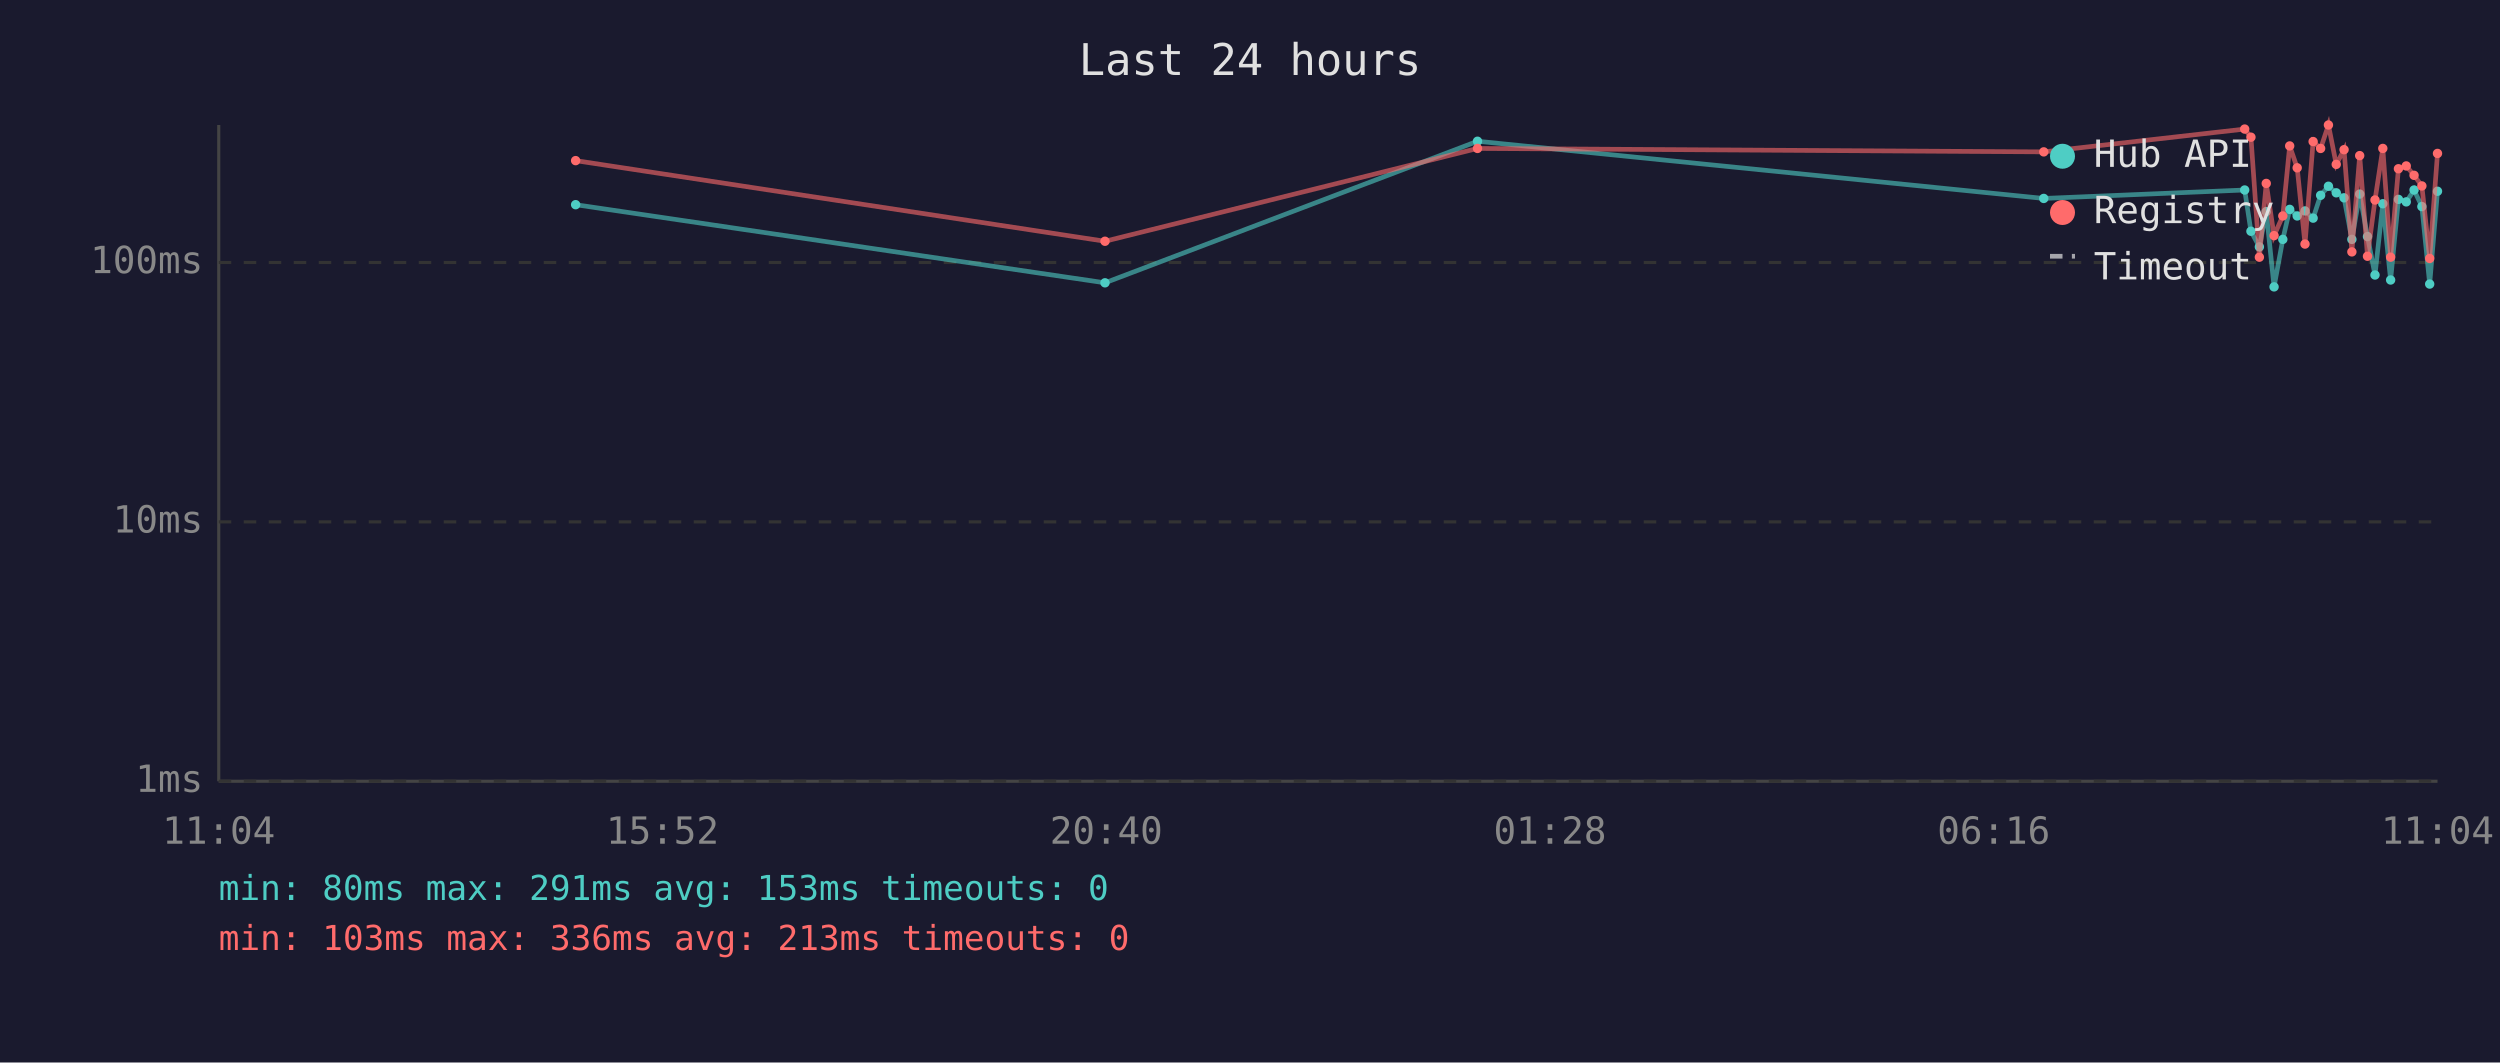
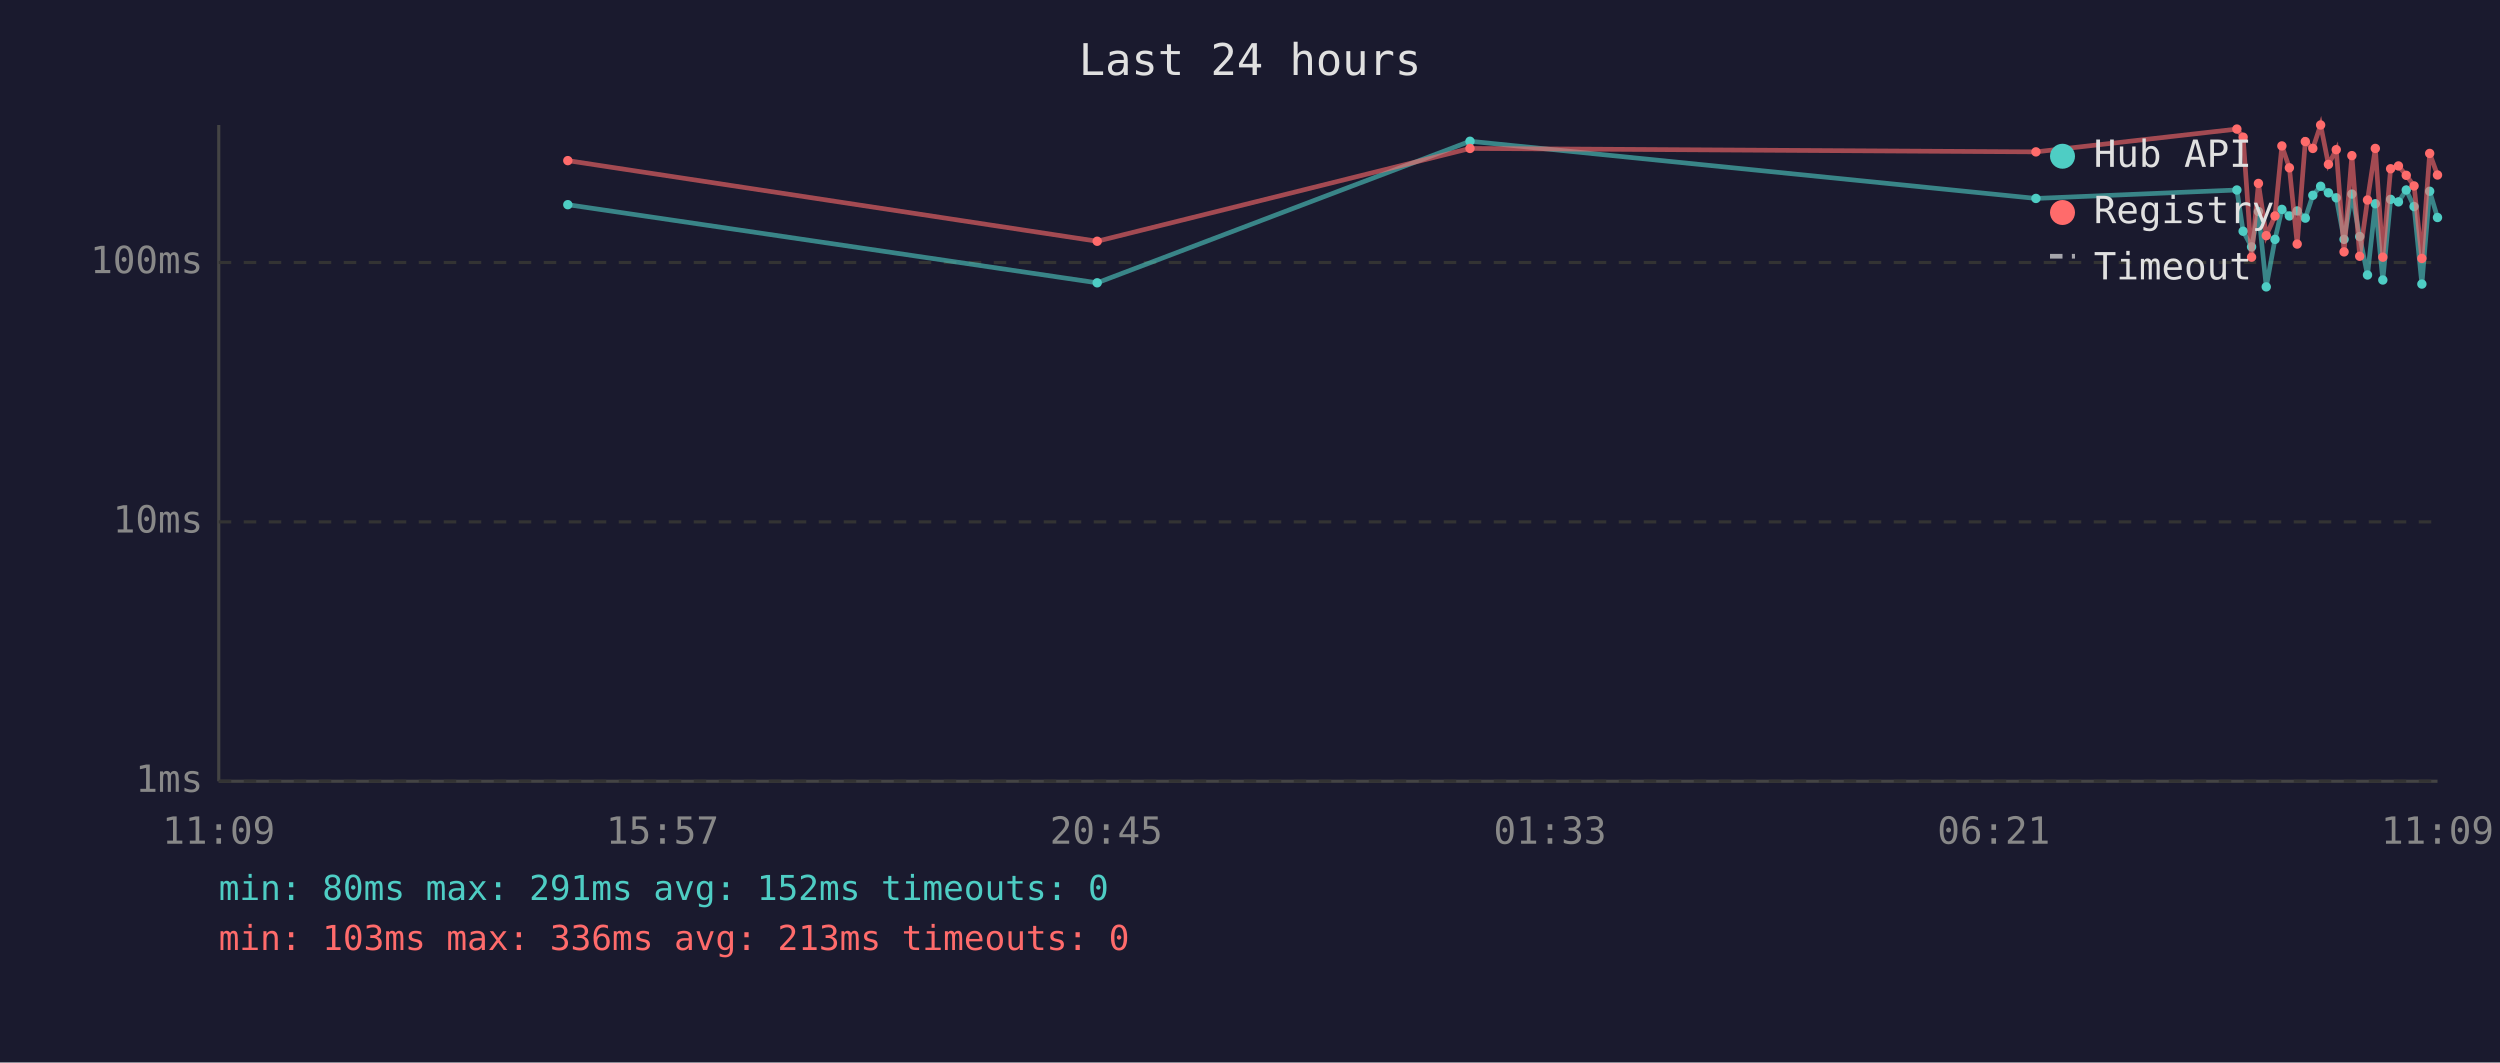
<svg xmlns="http://www.w3.org/2000/svg" viewBox="0 0 800 340" font-family="monospace" font-size="12">
  <rect width="800" height="340" fill="#1a1a2e" />
  <text x="400" y="24" fill="#e0e0e0" font-size="14" text-anchor="middle">Last 24 hours</text>
  <line x1="70" y1="40" x2="70" y2="250" stroke="#444" stroke-width="1" />
  <line x1="70" y1="250" x2="780" y2="250" stroke="#444" stroke-width="1" />
  <line x1="70" y1="250" x2="780" y2="250" stroke="#333" stroke-width="1" stroke-dasharray="4" />
  <text x="65" y="250" fill="#888" text-anchor="end" dominant-baseline="middle">1ms</text>
  <line x1="70" y1="167" x2="780" y2="167" stroke="#333" stroke-width="1" stroke-dasharray="4" />
  <text x="65" y="167" fill="#888" text-anchor="end" dominant-baseline="middle">10ms</text>
  <line x1="70" y1="84" x2="780" y2="84" stroke="#333" stroke-width="1" stroke-dasharray="4" />
  <text x="65" y="84" fill="#888" text-anchor="end" dominant-baseline="middle">100ms</text>
-   <text x="70" y="270" fill="#888" text-anchor="middle">11:04</text>
-   <text x="212" y="270" fill="#888" text-anchor="middle">15:52</text>
-   <text x="354" y="270" fill="#888" text-anchor="middle">20:40</text>
-   <text x="496" y="270" fill="#888" text-anchor="middle">01:28</text>
-   <text x="638" y="270" fill="#888" text-anchor="middle">06:16</text>
-   <text x="780" y="270" fill="#888" text-anchor="middle">11:04</text>
-   <polyline points="184.2,65.5 353.6,90.5 472.8,45.2 654.0,63.5 718.3,60.8 720.3,74.0 723.0,79.0 725.2,67.7 727.7,91.8 730.5,76.6 732.7,67.0 735.1,69.1 737.6,67.5 740.2,69.8 742.6,62.5 745.1,59.6 747.6,61.7 750.1,63.3 752.6,76.6 755.1,62.1 757.6,75.7 760.0,88.0 762.5,65.2 765.0,89.6 767.5,63.8 770.0,64.6 772.5,60.8 775.0,66.1 777.5,90.9 780.0,61.2" fill="none" stroke="#4ecdc4" stroke-width="1.5" opacity="0.6" />
-   <circle cx="184.2" cy="65.5" r="1.5" fill="#4ecdc4" />
-   <circle cx="353.6" cy="90.5" r="1.5" fill="#4ecdc4" />
-   <circle cx="472.8" cy="45.2" r="1.5" fill="#4ecdc4" />
-   <circle cx="654.0" cy="63.5" r="1.5" fill="#4ecdc4" />
-   <circle cx="718.3" cy="60.8" r="1.5" fill="#4ecdc4" />
-   <circle cx="720.3" cy="74.0" r="1.5" fill="#4ecdc4" />
-   <circle cx="723.0" cy="79.0" r="1.5" fill="#4ecdc4" />
-   <circle cx="725.2" cy="67.7" r="1.5" fill="#4ecdc4" />
-   <circle cx="727.7" cy="91.8" r="1.5" fill="#4ecdc4" />
-   <circle cx="730.5" cy="76.6" r="1.5" fill="#4ecdc4" />
-   <circle cx="732.7" cy="67.0" r="1.5" fill="#4ecdc4" />
-   <circle cx="735.1" cy="69.1" r="1.5" fill="#4ecdc4" />
-   <circle cx="737.6" cy="67.5" r="1.5" fill="#4ecdc4" />
-   <circle cx="740.2" cy="69.8" r="1.5" fill="#4ecdc4" />
-   <circle cx="742.6" cy="62.5" r="1.5" fill="#4ecdc4" />
-   <circle cx="745.1" cy="59.6" r="1.5" fill="#4ecdc4" />
-   <circle cx="747.6" cy="61.7" r="1.5" fill="#4ecdc4" />
-   <circle cx="750.1" cy="63.3" r="1.5" fill="#4ecdc4" />
-   <circle cx="752.6" cy="76.6" r="1.5" fill="#4ecdc4" />
-   <circle cx="755.1" cy="62.1" r="1.5" fill="#4ecdc4" />
-   <circle cx="757.6" cy="75.7" r="1.5" fill="#4ecdc4" />
-   <circle cx="760.0" cy="88.0" r="1.5" fill="#4ecdc4" />
-   <circle cx="762.5" cy="65.2" r="1.5" fill="#4ecdc4" />
-   <circle cx="765.0" cy="89.6" r="1.5" fill="#4ecdc4" />
-   <circle cx="767.5" cy="63.8" r="1.5" fill="#4ecdc4" />
-   <circle cx="770.0" cy="64.6" r="1.5" fill="#4ecdc4" />
-   <circle cx="772.5" cy="60.8" r="1.5" fill="#4ecdc4" />
-   <circle cx="775.0" cy="66.1" r="1.5" fill="#4ecdc4" />
-   <circle cx="777.5" cy="90.9" r="1.5" fill="#4ecdc4" />
-   <circle cx="780.0" cy="61.2" r="1.5" fill="#4ecdc4" />
-   <polyline points="184.2,51.4 353.6,77.2 472.8,47.5 654.0,48.6 718.3,41.3 720.3,43.9 723.0,82.3 725.2,58.7 727.7,75.4 730.5,69.1 732.7,46.7 735.1,53.7 737.6,78.1 740.2,45.3 742.6,47.5 745.1,40.0 747.6,52.6 750.1,47.9 752.6,80.6 755.1,49.8 757.6,82.0 760.0,64.0 762.5,47.5 765.0,82.3 767.5,54.0 770.0,53.1 772.5,56.1 775.0,59.5 777.5,82.7 780.0,49.1" fill="none" stroke="#ff6b6b" stroke-width="1.5" opacity="0.6" />
-   <circle cx="184.2" cy="51.4" r="1.5" fill="#ff6b6b" />
-   <circle cx="353.6" cy="77.2" r="1.5" fill="#ff6b6b" />
-   <circle cx="472.8" cy="47.5" r="1.5" fill="#ff6b6b" />
-   <circle cx="654.0" cy="48.6" r="1.5" fill="#ff6b6b" />
-   <circle cx="718.3" cy="41.3" r="1.5" fill="#ff6b6b" />
-   <circle cx="720.3" cy="43.9" r="1.5" fill="#ff6b6b" />
-   <circle cx="723.0" cy="82.3" r="1.5" fill="#ff6b6b" />
-   <circle cx="725.2" cy="58.7" r="1.5" fill="#ff6b6b" />
-   <circle cx="727.7" cy="75.4" r="1.5" fill="#ff6b6b" />
-   <circle cx="730.5" cy="69.1" r="1.5" fill="#ff6b6b" />
-   <circle cx="732.7" cy="46.7" r="1.5" fill="#ff6b6b" />
-   <circle cx="735.1" cy="53.7" r="1.5" fill="#ff6b6b" />
-   <circle cx="737.6" cy="78.1" r="1.5" fill="#ff6b6b" />
-   <circle cx="740.2" cy="45.3" r="1.5" fill="#ff6b6b" />
-   <circle cx="742.6" cy="47.5" r="1.5" fill="#ff6b6b" />
-   <circle cx="745.1" cy="40.0" r="1.5" fill="#ff6b6b" />
-   <circle cx="747.6" cy="52.6" r="1.5" fill="#ff6b6b" />
-   <circle cx="750.1" cy="47.9" r="1.5" fill="#ff6b6b" />
-   <circle cx="752.6" cy="80.6" r="1.5" fill="#ff6b6b" />
-   <circle cx="755.1" cy="49.8" r="1.5" fill="#ff6b6b" />
-   <circle cx="757.6" cy="82.0" r="1.5" fill="#ff6b6b" />
-   <circle cx="760.0" cy="64.0" r="1.5" fill="#ff6b6b" />
-   <circle cx="762.5" cy="47.5" r="1.5" fill="#ff6b6b" />
-   <circle cx="765.0" cy="82.3" r="1.5" fill="#ff6b6b" />
-   <circle cx="767.5" cy="54.0" r="1.5" fill="#ff6b6b" />
-   <circle cx="770.0" cy="53.1" r="1.5" fill="#ff6b6b" />
-   <circle cx="772.5" cy="56.1" r="1.5" fill="#ff6b6b" />
-   <circle cx="775.0" cy="59.5" r="1.5" fill="#ff6b6b" />
-   <circle cx="777.5" cy="82.7" r="1.5" fill="#ff6b6b" />
-   <circle cx="780.0" cy="49.1" r="1.5" fill="#ff6b6b" />
+   <text x="70" y="270" fill="#888" text-anchor="middle">11:09</text>
+   <text x="212" y="270" fill="#888" text-anchor="middle">15:57</text>
+   <text x="354" y="270" fill="#888" text-anchor="middle">20:45</text>
+   <text x="496" y="270" fill="#888" text-anchor="middle">01:33</text>
+   <text x="638" y="270" fill="#888" text-anchor="middle">06:21</text>
+   <text x="780" y="270" fill="#888" text-anchor="middle">11:09</text>
+   <polyline points="181.7,65.5 351.1,90.5 470.4,45.2 651.5,63.5 715.8,60.8 717.8,74.0 720.5,79.0 722.7,67.7 725.2,91.8 728.0,76.6 730.2,67.0 732.6,69.1 735.1,67.5 737.7,69.8 740.1,62.5 742.6,59.6 745.1,61.7 747.6,63.3 750.1,76.6 752.6,62.1 755.1,75.7 757.6,88.0 760.1,65.2 762.5,89.6 765.0,63.8 767.5,64.6 770.0,60.8 772.5,66.1 775.0,90.9 777.5,61.2 780.0,69.6" fill="none" stroke="#4ecdc4" stroke-width="1.5" opacity="0.6" />
+   <circle cx="181.7" cy="65.5" r="1.5" fill="#4ecdc4" />
+   <circle cx="351.1" cy="90.5" r="1.5" fill="#4ecdc4" />
+   <circle cx="470.4" cy="45.2" r="1.5" fill="#4ecdc4" />
+   <circle cx="651.5" cy="63.5" r="1.5" fill="#4ecdc4" />
+   <circle cx="715.8" cy="60.8" r="1.5" fill="#4ecdc4" />
+   <circle cx="717.8" cy="74.0" r="1.5" fill="#4ecdc4" />
+   <circle cx="720.5" cy="79.0" r="1.5" fill="#4ecdc4" />
+   <circle cx="722.7" cy="67.7" r="1.5" fill="#4ecdc4" />
+   <circle cx="725.2" cy="91.8" r="1.5" fill="#4ecdc4" />
+   <circle cx="728.0" cy="76.6" r="1.5" fill="#4ecdc4" />
+   <circle cx="730.2" cy="67.0" r="1.5" fill="#4ecdc4" />
+   <circle cx="732.6" cy="69.1" r="1.5" fill="#4ecdc4" />
+   <circle cx="735.1" cy="67.5" r="1.5" fill="#4ecdc4" />
+   <circle cx="737.7" cy="69.8" r="1.5" fill="#4ecdc4" />
+   <circle cx="740.1" cy="62.5" r="1.5" fill="#4ecdc4" />
+   <circle cx="742.6" cy="59.6" r="1.5" fill="#4ecdc4" />
+   <circle cx="745.1" cy="61.7" r="1.5" fill="#4ecdc4" />
+   <circle cx="747.6" cy="63.3" r="1.5" fill="#4ecdc4" />
+   <circle cx="750.1" cy="76.6" r="1.5" fill="#4ecdc4" />
+   <circle cx="752.6" cy="62.1" r="1.5" fill="#4ecdc4" />
+   <circle cx="755.1" cy="75.7" r="1.5" fill="#4ecdc4" />
+   <circle cx="757.6" cy="88.0" r="1.5" fill="#4ecdc4" />
+   <circle cx="760.1" cy="65.2" r="1.5" fill="#4ecdc4" />
+   <circle cx="762.5" cy="89.6" r="1.5" fill="#4ecdc4" />
+   <circle cx="765.0" cy="63.8" r="1.5" fill="#4ecdc4" />
+   <circle cx="767.5" cy="64.6" r="1.5" fill="#4ecdc4" />
+   <circle cx="770.0" cy="60.8" r="1.5" fill="#4ecdc4" />
+   <circle cx="772.5" cy="66.1" r="1.5" fill="#4ecdc4" />
+   <circle cx="775.0" cy="90.9" r="1.5" fill="#4ecdc4" />
+   <circle cx="777.5" cy="61.2" r="1.5" fill="#4ecdc4" />
+   <circle cx="780.0" cy="69.6" r="1.5" fill="#4ecdc4" />
+   <polyline points="181.7,51.4 351.1,77.2 470.4,47.5 651.5,48.6 715.8,41.3 717.8,43.9 720.5,82.3 722.7,58.7 725.2,75.4 728.0,69.1 730.2,46.7 732.6,53.7 735.1,78.1 737.7,45.3 740.1,47.5 742.6,40.0 745.1,52.6 747.6,47.9 750.1,80.6 752.6,49.8 755.1,82.0 757.6,64.0 760.1,47.5 762.5,82.3 765.0,54.0 767.5,53.1 770.0,56.1 772.5,59.5 775.0,82.7 777.5,49.1 780.0,56.0" fill="none" stroke="#ff6b6b" stroke-width="1.5" opacity="0.6" />
+   <circle cx="181.7" cy="51.4" r="1.5" fill="#ff6b6b" />
+   <circle cx="351.1" cy="77.2" r="1.5" fill="#ff6b6b" />
+   <circle cx="470.4" cy="47.5" r="1.5" fill="#ff6b6b" />
+   <circle cx="651.5" cy="48.6" r="1.5" fill="#ff6b6b" />
+   <circle cx="715.8" cy="41.3" r="1.5" fill="#ff6b6b" />
+   <circle cx="717.8" cy="43.9" r="1.5" fill="#ff6b6b" />
+   <circle cx="720.5" cy="82.3" r="1.5" fill="#ff6b6b" />
+   <circle cx="722.7" cy="58.7" r="1.5" fill="#ff6b6b" />
+   <circle cx="725.2" cy="75.4" r="1.5" fill="#ff6b6b" />
+   <circle cx="728.0" cy="69.1" r="1.5" fill="#ff6b6b" />
+   <circle cx="730.2" cy="46.7" r="1.5" fill="#ff6b6b" />
+   <circle cx="732.6" cy="53.7" r="1.5" fill="#ff6b6b" />
+   <circle cx="735.1" cy="78.1" r="1.5" fill="#ff6b6b" />
+   <circle cx="737.7" cy="45.3" r="1.5" fill="#ff6b6b" />
+   <circle cx="740.1" cy="47.5" r="1.5" fill="#ff6b6b" />
+   <circle cx="742.6" cy="40.0" r="1.5" fill="#ff6b6b" />
+   <circle cx="745.1" cy="52.6" r="1.5" fill="#ff6b6b" />
+   <circle cx="747.6" cy="47.9" r="1.5" fill="#ff6b6b" />
+   <circle cx="750.1" cy="80.6" r="1.5" fill="#ff6b6b" />
+   <circle cx="752.6" cy="49.8" r="1.5" fill="#ff6b6b" />
+   <circle cx="755.1" cy="82.0" r="1.5" fill="#ff6b6b" />
+   <circle cx="757.6" cy="64.0" r="1.5" fill="#ff6b6b" />
+   <circle cx="760.1" cy="47.5" r="1.5" fill="#ff6b6b" />
+   <circle cx="762.5" cy="82.3" r="1.5" fill="#ff6b6b" />
+   <circle cx="765.0" cy="54.0" r="1.5" fill="#ff6b6b" />
+   <circle cx="767.5" cy="53.1" r="1.5" fill="#ff6b6b" />
+   <circle cx="770.0" cy="56.1" r="1.5" fill="#ff6b6b" />
+   <circle cx="772.5" cy="59.5" r="1.5" fill="#ff6b6b" />
+   <circle cx="775.0" cy="82.7" r="1.5" fill="#ff6b6b" />
+   <circle cx="777.5" cy="49.1" r="1.5" fill="#ff6b6b" />
+   <circle cx="780.0" cy="56.0" r="1.5" fill="#ff6b6b" />
  <circle cx="660" cy="50" r="4" fill="#4ecdc4" />
  <text x="670" y="50" fill="#e0e0e0" dominant-baseline="middle">Hub API</text>
  <circle cx="660" cy="68" r="4" fill="#ff6b6b" />
  <text x="670" y="68" fill="#e0e0e0" dominant-baseline="middle">Registry</text>
  <line x1="656" y1="82" x2="664" y2="82" stroke="#e0e0e0" stroke-width="1.5" stroke-dasharray="4,3" opacity="0.7" />
  <text x="670" y="86" fill="#e0e0e0" dominant-baseline="middle">Timeout</text>
-   <text x="70" y="288" fill="#4ecdc4" font-size="11">min: 80ms  max: 291ms  avg: 153ms  timeouts: 0</text>
+   <text x="70" y="288" fill="#4ecdc4" font-size="11">min: 80ms  max: 291ms  avg: 152ms  timeouts: 0</text>
  <text x="70" y="304" fill="#ff6b6b" font-size="11">min: 103ms  max: 336ms  avg: 213ms  timeouts: 0</text>
</svg>
